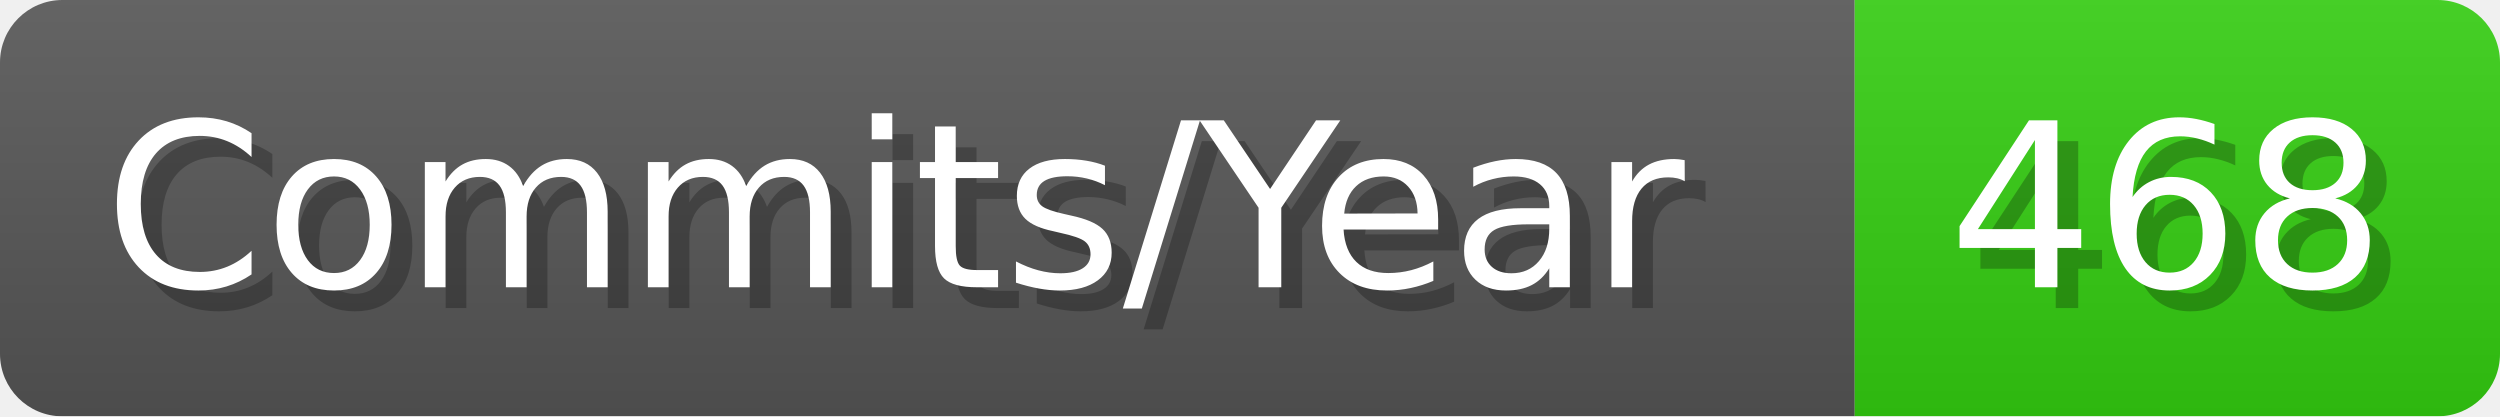
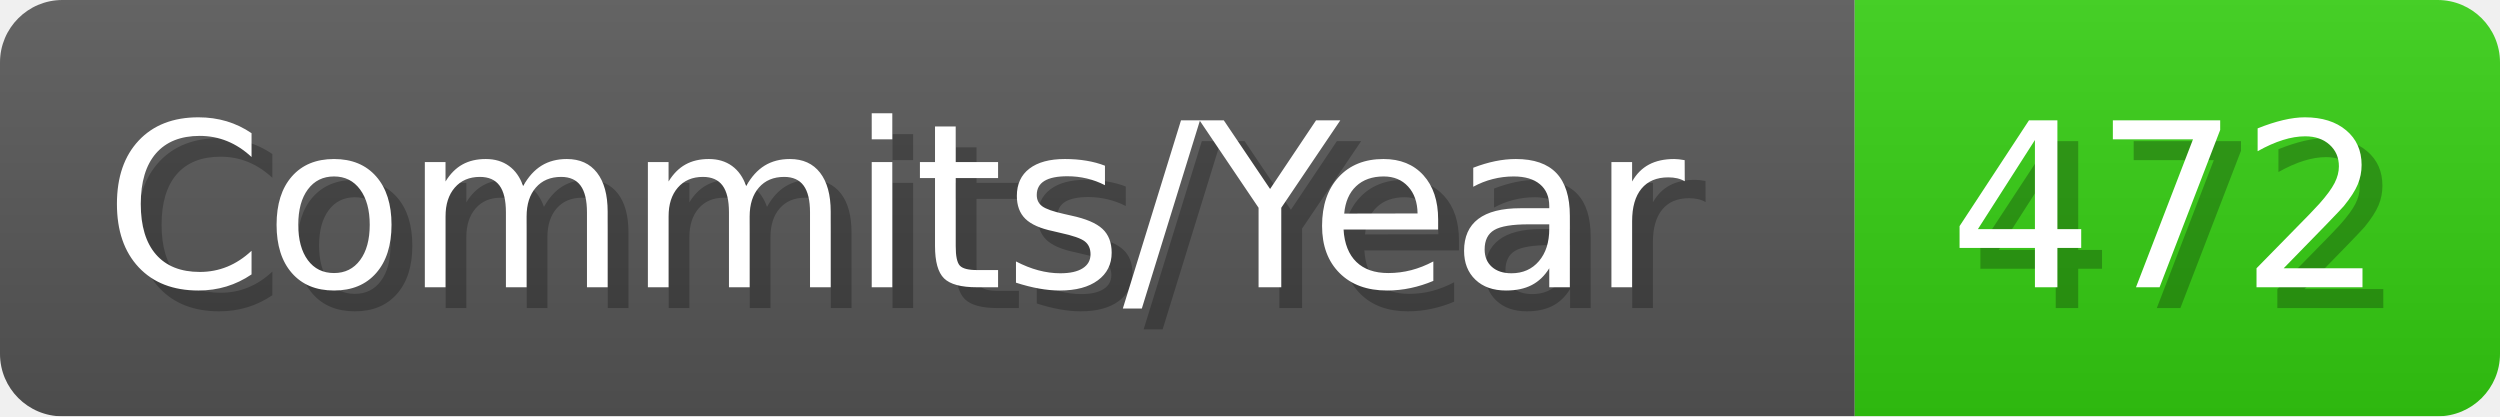
- <svg xmlns="http://www.w3.org/2000/svg" width="120.1" height="20" viewBox="0 0 1201 200" role="img" aria-label="Commits/Year: 468">
+ <svg xmlns="http://www.w3.org/2000/svg" width="120.1" height="20" viewBox="0 0 1201 200" role="img" aria-label="Commits/Year: 472">
  <linearGradient id="aUPdi" x2="0" y2="100%">
    <stop offset="0" stop-opacity=".1" stop-color="#EEE" />
    <stop offset="1" stop-opacity=".1" />
  </linearGradient>
  <mask id="WfAiQ">
    <rect width="1201" height="200" rx="30" fill="#FFF" />
  </mask>
  <g mask="url(#WfAiQ)">
    <rect width="891" height="200" fill="#555" />
    <rect width="310" height="200" fill="#3C1" x="891" />
    <rect width="1201" height="200" fill="url(#aUPdi)" />
  </g>
  <g aria-hidden="true" fill="#fff" text-anchor="start" font-family="Verdana,DejaVu Sans,sans-serif" font-size="110">
    <text x="60" y="148" textLength="791" fill="#000" opacity="0.25">Commits/Year</text>
    <text x="50" y="138" textLength="791">Commits/Year</text>
-     <text x="946" y="148" textLength="210" fill="#000" opacity="0.25">468</text>
-     <text x="936" y="138" textLength="210">468</text>
+     <text x="946" y="148" textLength="210" fill="#000" opacity="0.25">472</text>
+     <text x="936" y="138" textLength="210">472</text>
  </g>
</svg>
